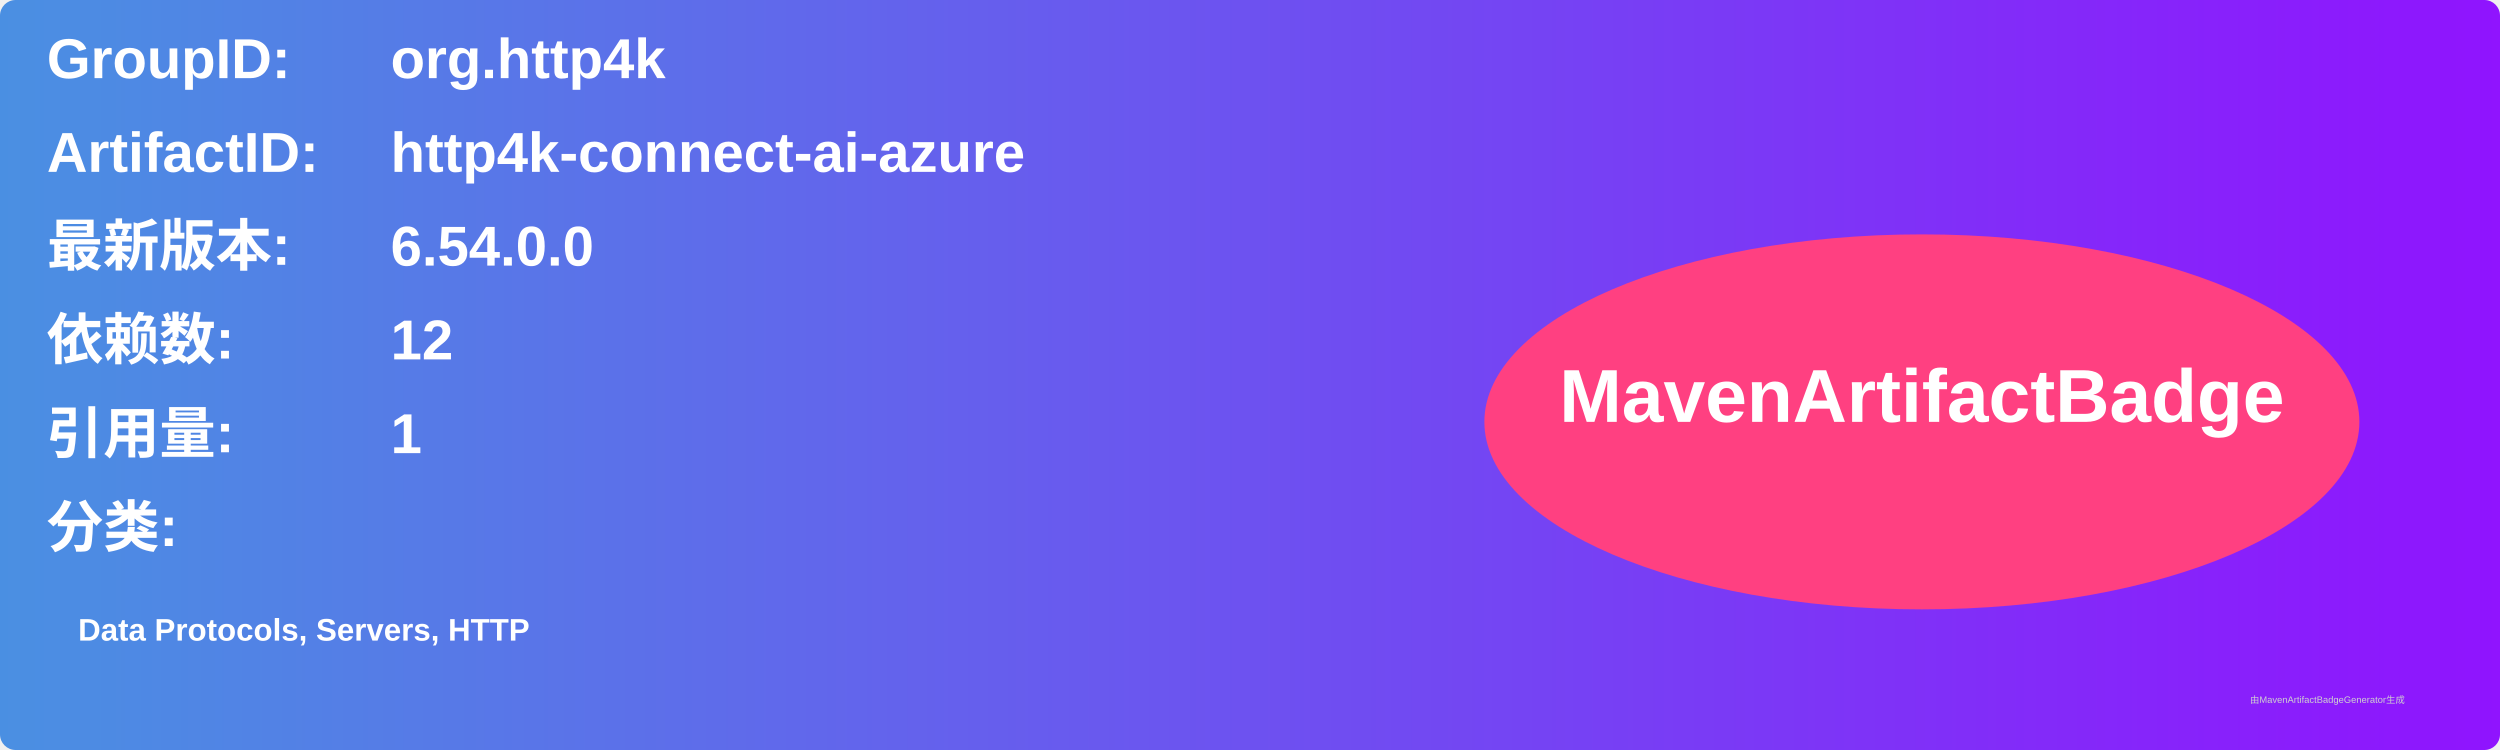
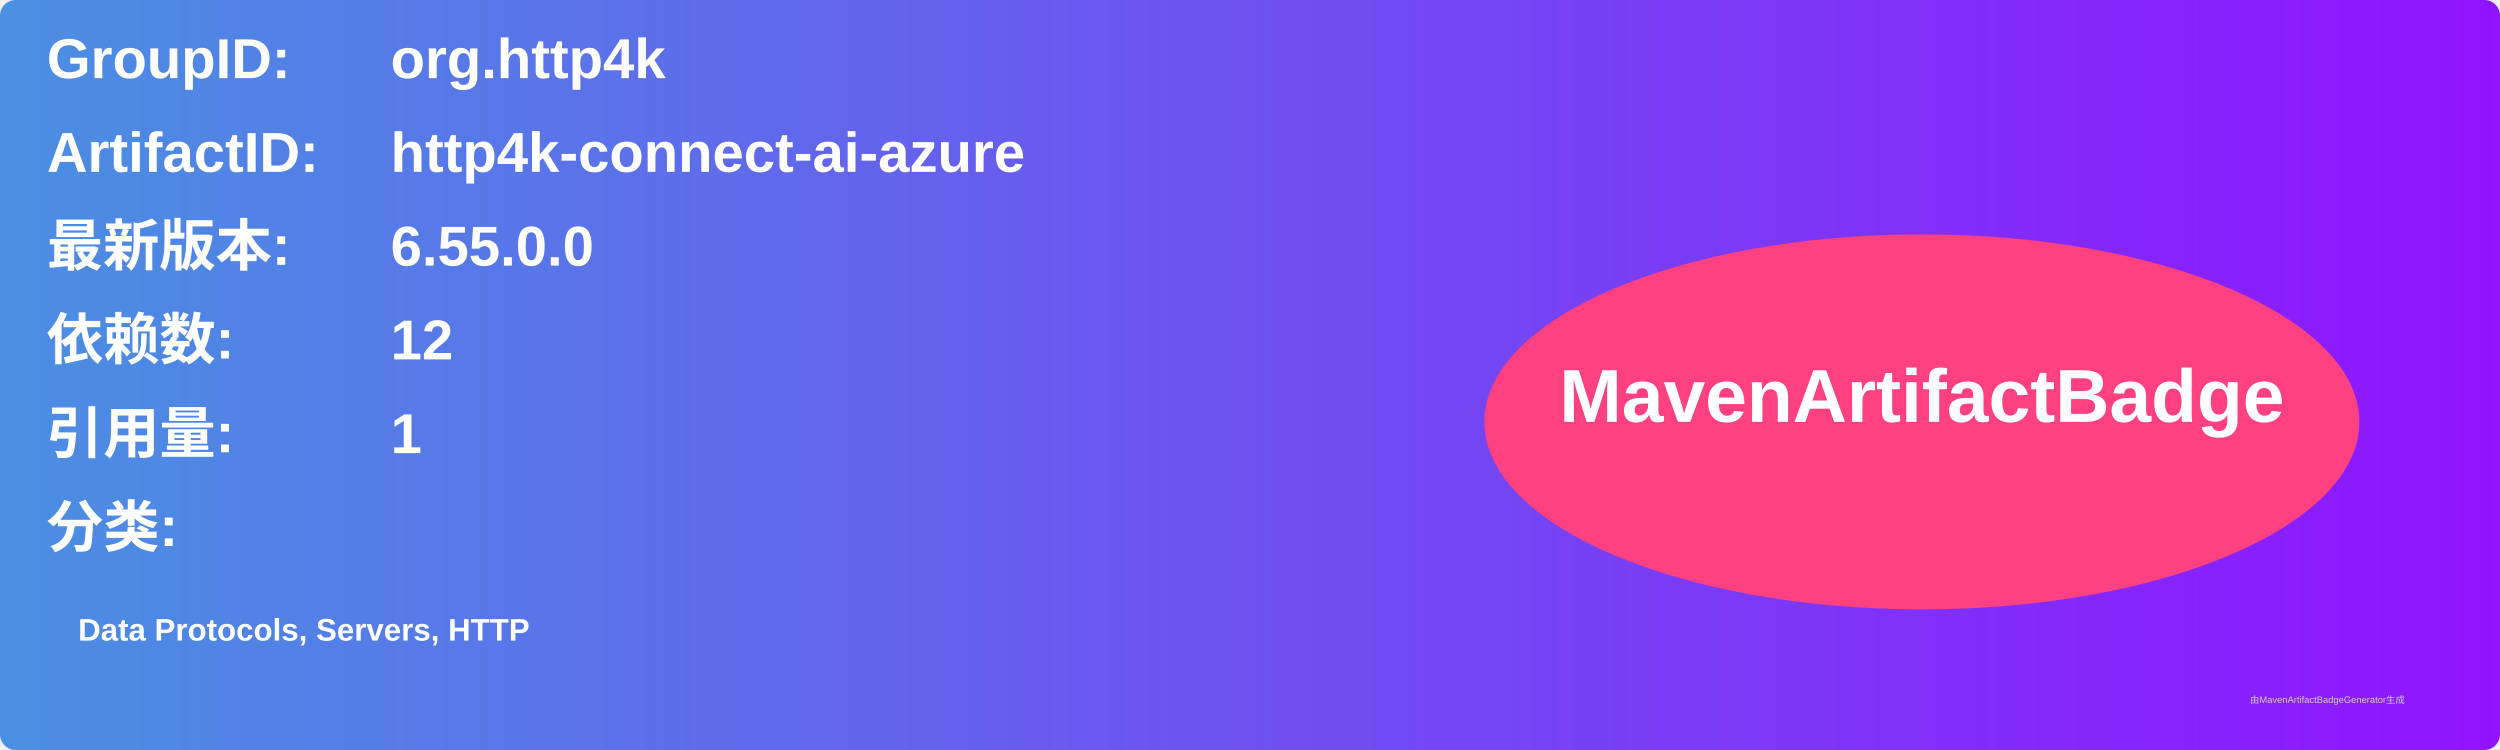
<svg xmlns="http://www.w3.org/2000/svg" width="800" height="240" viewBox="0 0 800 240">
  <linearGradient id="grad" x1="0%" y1="0%" x2="100%" y2="0%">
    <stop offset="0%" stop-color="#4a90e2" />
    <stop offset="100%" stop-color="#9013fe" />
  </linearGradient>
  <rect width="100%" height="100%" rx="5" ry="5" fill="url(#grad)" />
  <g transform="translate(15, 15)">
    <text x="0" y="10" font-family="Arial" font-size="18" fill="white" font-weight="bold" width="260">GroupID:</text>
    <text x="110" y="10" font-family="Arial" font-size="18" fill="white" font-weight="bold" width="460">org.http4k</text>
    <text x="0" y="40" font-family="Arial" font-size="18" fill="white" font-weight="bold" width="260">ArtifactID:</text>
    <text x="110" y="40" font-family="Arial" font-size="18" fill="white" font-weight="bold" width="460">http4k-connect-ai-azure</text>
    <text x="0" y="70" font-family="Arial" font-size="18" fill="white" font-weight="bold">最新版本:</text>
    <text x="110" y="70" font-family="Arial" font-size="18" fill="white" font-weight="bold">
-       <tspan font-weight="bold">6.54.0.0</tspan>
+       <tspan font-weight="bold">6.55.0.0</tspan>
    </text>
    <text x="0" y="100" font-family="Arial" font-size="18" fill="white" font-weight="bold">依赖数: </text>
    <text x="110" y="100" font-family="Arial" font-size="18" fill="white">
      <tspan font-weight="bold">12</tspan>
    </text>
    <text x="0" y="130" font-family="Arial" font-size="18" fill="white" font-weight="bold">引用量: </text>
    <text x="110" y="130" font-family="Arial" font-size="18" fill="white">
      <tspan font-weight="bold">1</tspan>
    </text>
    <text x="0" y="160" font-family="Arial" font-size="18" fill="white" font-weight="bold">分类:</text>
    <text x="10" y="190" font-family="Arial" font-size="10" fill="white">
      <tspan font-weight="bold">Data Protocols, Servers, HTTP</tspan>
    </text>
    <ellipse cx="600" cy="120" rx="140" ry="60" fill="#ff4081" />
    <text x="600" y="120" text-anchor="middle" font-family="Arial" font-size="24" fill="white" font-weight="bold">MavenArtifactBadge</text>
  </g>
  <text x="720" y="225" font-family="Arial" font-size="3" fill="#d0d0d0">由MavenArtifactBadgeGenerator生成</text>
</svg>
